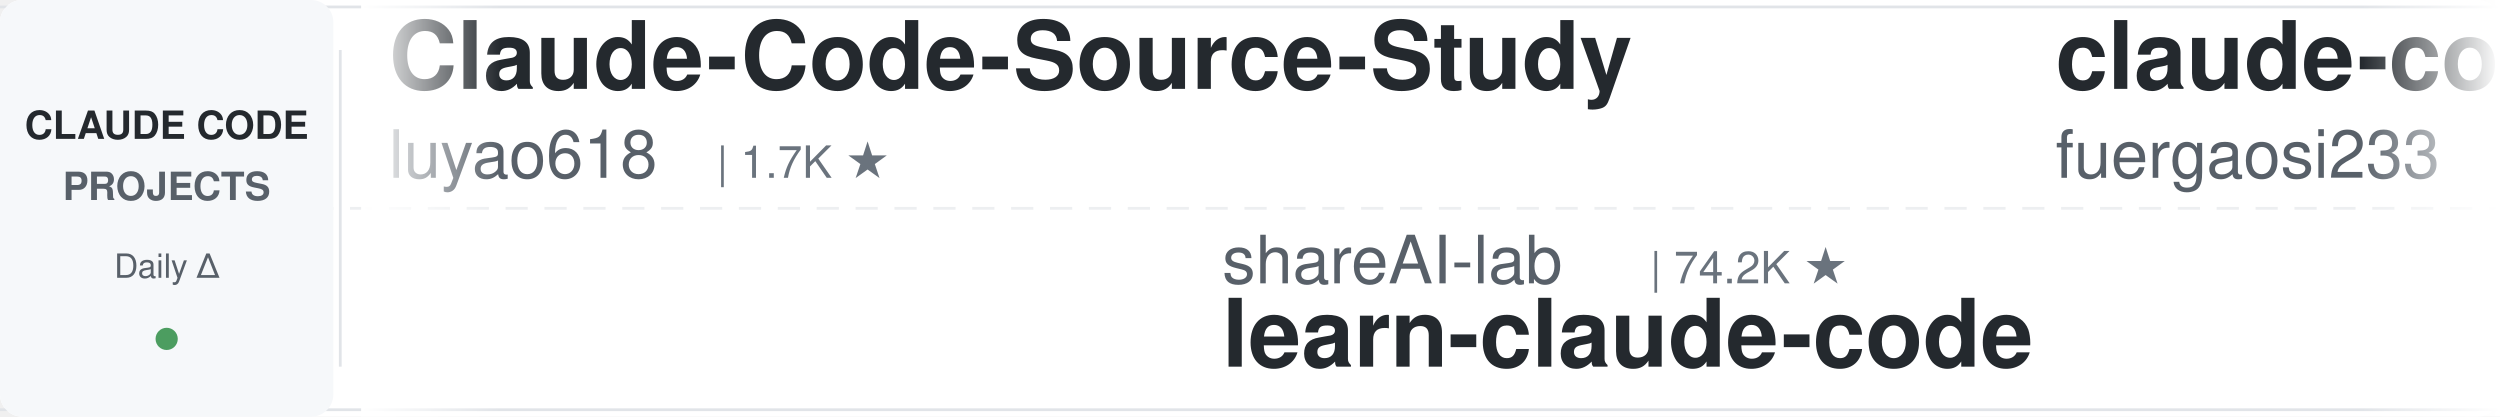
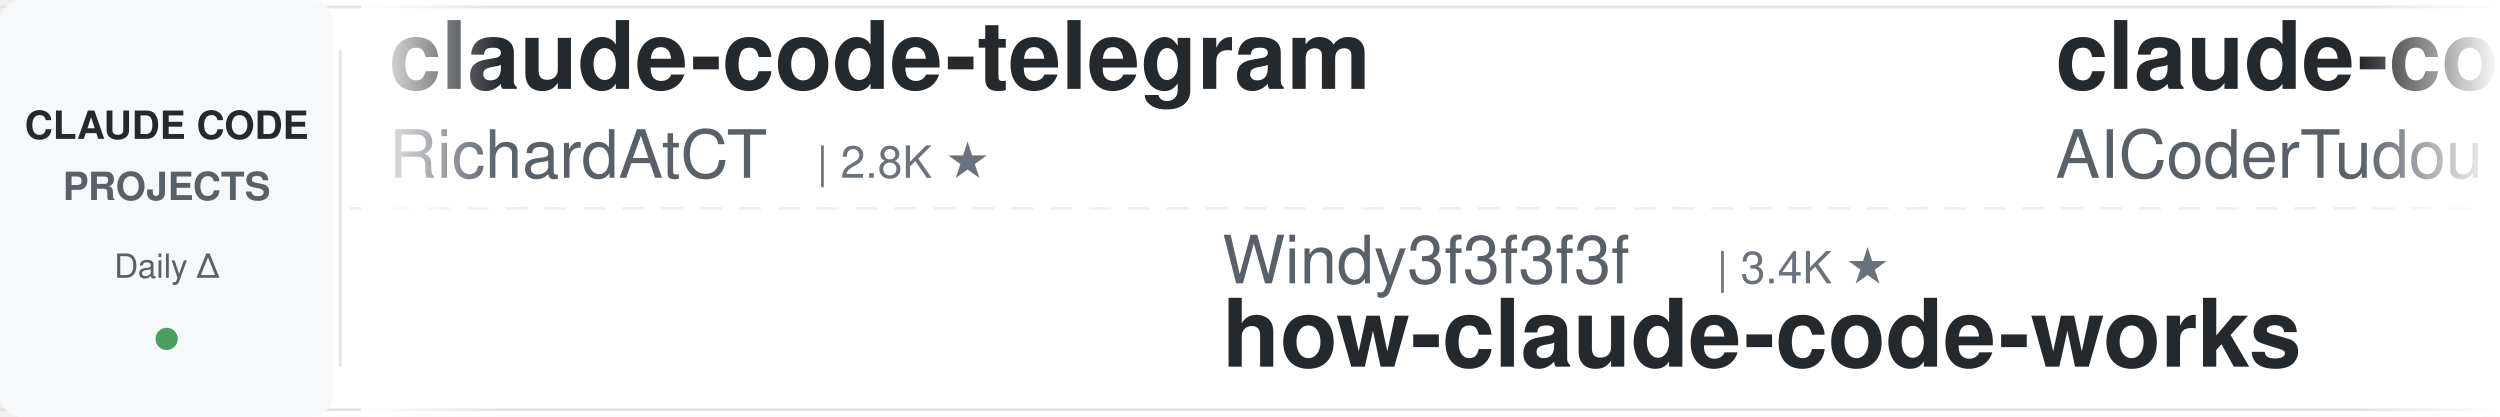
<svg xmlns="http://www.w3.org/2000/svg" width="900" height="150">
  <defs>
    <linearGradient id="leftFade" x1="0%" y1="0%" x2="100%" y2="0%">
      <stop offset="0%" style="stop-color:#ffffff;stop-opacity:1" />
      <stop offset="100%" style="stop-color:#ffffff;stop-opacity:0" />
    </linearGradient>
    <linearGradient id="rightFade" x1="0%" y1="0%" x2="100%" y2="0%">
      <stop offset="0%" style="stop-color:#ffffff;stop-opacity:0" />
      <stop offset="100%" style="stop-color:#ffffff;stop-opacity:1" />
    </linearGradient>
  </defs>
  <rect width="900" height="150" fill="#ffffff" rx="8" />
  <rect x="0" y="2" width="900" height="1" fill="#e1e4e8" />
  <rect x="0" y="147" width="900" height="1" fill="#e1e4e8" />
  <line x1="0" y1="75" x2="900" y2="75" stroke="#e1e4e8" stroke-width="1" stroke-dasharray="8 6" opacity="0.6" />
  <rect x="0" y="0" width="120" height="150" fill="#f6f8fa" rx="8" />
  <text x="60" y="50" font-family="-apple-system, BlinkMacSystemFont, 'Segoe UI', Helvetica, Arial, sans-serif" font-size="14" font-weight="600" fill="#24292e" text-anchor="middle">CLAUDE CODE</text>
  <text x="60" y="72" font-family="-apple-system, BlinkMacSystemFont, 'Segoe UI', Helvetica, Arial, sans-serif" font-size="14" font-weight="600" fill="#586069" text-anchor="middle">PROJECTS</text>
  <text x="60" y="100" font-family="-apple-system, BlinkMacSystemFont, 'Segoe UI', Helvetica, Arial, sans-serif" font-size="12" font-weight="500" fill="#586069" text-anchor="middle">Daily Δ</text>
  <circle cx="60" cy="122" r="4" fill="#22863a" opacity="0.8" />
  <rect x="122" y="18" width="1" height="114" fill="#e1e4e8" />
  <clipPath id="tickerClip">
    <rect x="130" y="0" width="770" height="150" />
  </clipPath>
  <g clip-path="url(#tickerClip)">
    <g id="tickerItems">
      <animateTransform attributeName="transform" attributeType="XML" type="translate" from="0 0" to="-3000 0" dur="54s" repeatCount="indefinite" />
      <g transform="translate(0, 0)">
-         <text x="140" y="32" font-family="-apple-system, BlinkMacSystemFont, 'Segoe UI', Helvetica, Arial, sans-serif" font-size="34" font-weight="600" fill="#24292e">Claude-Code-Source-Study</text>
-         <text x="140" y="64" font-family="-apple-system, BlinkMacSystemFont, 'Segoe UI', Helvetica, Arial, sans-serif" font-size="24" font-weight="400" fill="#586069">luyao618</text>
-         <text x="258" y="64" font-family="-apple-system, BlinkMacSystemFont, 'Segoe UI', Helvetica, Arial, sans-serif" font-size="16" font-weight="500" fill="#6a737d">| 1.7K ★</text>
+         <text x="140" y="32" font-family="-apple-system, BlinkMacSystemFont, 'Segoe UI', Helvetica, Arial, sans-serif" font-size="34" font-weight="600" fill="#24292e">claude-code-telegram</text>
+         <text x="140" y="64" font-family="-apple-system, BlinkMacSystemFont, 'Segoe UI', Helvetica, Arial, sans-serif" font-size="24" font-weight="400" fill="#586069">RichardAtCT</text>
+         <text x="294" y="64" font-family="-apple-system, BlinkMacSystemFont, 'Segoe UI', Helvetica, Arial, sans-serif" font-size="16" font-weight="500" fill="#6a737d">| 2.8K ★</text>
      </g>
      <g transform="translate(300, 0)">
-         <text x="140" y="102" font-family="-apple-system, BlinkMacSystemFont, 'Segoe UI', Helvetica, Arial, sans-serif" font-size="24" font-weight="400" fill="#586069">shareAI-lab</text>
-         <text x="294" y="102" font-family="-apple-system, BlinkMacSystemFont, 'Segoe UI', Helvetica, Arial, sans-serif" font-size="16" font-weight="500" fill="#6a737d">| 74.2K ★</text>
-         <text x="140" y="132" font-family="-apple-system, BlinkMacSystemFont, 'Segoe UI', Helvetica, Arial, sans-serif" font-size="34" font-weight="600" fill="#24292e">learn-claude-code</text>
+         <text x="140" y="102" font-family="-apple-system, BlinkMacSystemFont, 'Segoe UI', Helvetica, Arial, sans-serif" font-size="24" font-weight="400" fill="#586069">Windy3f3f3f3f</text>
+         <text x="318" y="102" font-family="-apple-system, BlinkMacSystemFont, 'Segoe UI', Helvetica, Arial, sans-serif" font-size="16" font-weight="500" fill="#6a737d">| 3.4K ★</text>
+         <text x="140" y="132" font-family="-apple-system, BlinkMacSystemFont, 'Segoe UI', Helvetica, Arial, sans-serif" font-size="34" font-weight="600" fill="#24292e">how-claude-code-works</text>
      </g>
      <g transform="translate(600, 0)">
-         <text x="140" y="32" font-family="-apple-system, BlinkMacSystemFont, 'Segoe UI', Helvetica, Arial, sans-serif" font-size="34" font-weight="600" fill="#24292e">claude-code-proxy</text>
-         <text x="140" y="64" font-family="-apple-system, BlinkMacSystemFont, 'Segoe UI', Helvetica, Arial, sans-serif" font-size="24" font-weight="400" fill="#586069">fuergaosi233</text>
-         <text x="306" y="64" font-family="-apple-system, BlinkMacSystemFont, 'Segoe UI', Helvetica, Arial, sans-serif" font-size="16" font-weight="500" fill="#6a737d">| 2.8K ★</text>
+         <text x="140" y="32" font-family="-apple-system, BlinkMacSystemFont, 'Segoe UI', Helvetica, Arial, sans-serif" font-size="34" font-weight="600" fill="#24292e">claude-code-tudou</text>
+         <text x="140" y="64" font-family="-apple-system, BlinkMacSystemFont, 'Segoe UI', Helvetica, Arial, sans-serif" font-size="24" font-weight="400" fill="#586069">AICoderTudou</text>
+         <text x="306" y="64" font-family="-apple-system, BlinkMacSystemFont, 'Segoe UI', Helvetica, Arial, sans-serif" font-size="16" font-weight="500" fill="#6a737d">| 497 ★</text>
      </g>
      <g transform="translate(900, 0)">
-         <text x="140" y="102" font-family="-apple-system, BlinkMacSystemFont, 'Segoe UI', Helvetica, Arial, sans-serif" font-size="24" font-weight="400" fill="#586069">ponponon</text>
-         <text x="258" y="102" font-family="-apple-system, BlinkMacSystemFont, 'Segoe UI', Helvetica, Arial, sans-serif" font-size="16" font-weight="500" fill="#6a737d">| 2.3K ★</text>
-         <text x="140" y="132" font-family="-apple-system, BlinkMacSystemFont, 'Segoe UI', Helvetica, Arial, sans-serif" font-size="34" font-weight="600" fill="#24292e">claude_code_src</text>
+         <text x="140" y="102" font-family="-apple-system, BlinkMacSystemFont, 'Segoe UI', Helvetica, Arial, sans-serif" font-size="24" font-weight="400" fill="#586069">SeemSeam</text>
+         <text x="258" y="102" font-family="-apple-system, BlinkMacSystemFont, 'Segoe UI', Helvetica, Arial, sans-serif" font-size="16" font-weight="500" fill="#6a737d">| 3.4K ★</text>
+         <text x="140" y="132" font-family="-apple-system, BlinkMacSystemFont, 'Segoe UI', Helvetica, Arial, sans-serif" font-size="34" font-weight="600" fill="#24292e">claude_codex_bridge</text>
      </g>
      <g transform="translate(1200, 0)">
-         <text x="140" y="32" font-family="-apple-system, BlinkMacSystemFont, 'Segoe UI', Helvetica, Arial, sans-serif" font-size="34" font-weight="600" fill="#24292e">claude-code-infrastructu...</text>
-         <text x="140" y="64" font-family="-apple-system, BlinkMacSystemFont, 'Segoe UI', Helvetica, Arial, sans-serif" font-size="24" font-weight="400" fill="#586069">diet103</text>
-         <text x="246" y="64" font-family="-apple-system, BlinkMacSystemFont, 'Segoe UI', Helvetica, Arial, sans-serif" font-size="16" font-weight="500" fill="#6a737d">| 10.0K ★</text>
+         <text x="140" y="32" font-family="-apple-system, BlinkMacSystemFont, 'Segoe UI', Helvetica, Arial, sans-serif" font-size="34" font-weight="600" fill="#24292e">claude-code-proxy</text>
+         <text x="140" y="64" font-family="-apple-system, BlinkMacSystemFont, 'Segoe UI', Helvetica, Arial, sans-serif" font-size="24" font-weight="400" fill="#586069">1rgs</text>
+         <text x="210" y="64" font-family="-apple-system, BlinkMacSystemFont, 'Segoe UI', Helvetica, Arial, sans-serif" font-size="16" font-weight="500" fill="#6a737d">| 3.7K ★</text>
      </g>
      <g transform="translate(1500, 0)">
-         <text x="140" y="102" font-family="-apple-system, BlinkMacSystemFont, 'Segoe UI', Helvetica, Arial, sans-serif" font-size="24" font-weight="400" fill="#586069">oboard</text>
-         <text x="234" y="102" font-family="-apple-system, BlinkMacSystemFont, 'Segoe UI', Helvetica, Arial, sans-serif" font-size="16" font-weight="500" fill="#6a737d">| 3.3K ★</text>
-         <text x="140" y="132" font-family="-apple-system, BlinkMacSystemFont, 'Segoe UI', Helvetica, Arial, sans-serif" font-size="34" font-weight="600" fill="#24292e">claude-code-rev</text>
+         <text x="140" y="102" font-family="-apple-system, BlinkMacSystemFont, 'Segoe UI', Helvetica, Arial, sans-serif" font-size="24" font-weight="400" fill="#586069">Cranot</text>
+         <text x="234" y="102" font-family="-apple-system, BlinkMacSystemFont, 'Segoe UI', Helvetica, Arial, sans-serif" font-size="16" font-weight="500" fill="#6a737d">| 2.9K ★</text>
+         <text x="140" y="132" font-family="-apple-system, BlinkMacSystemFont, 'Segoe UI', Helvetica, Arial, sans-serif" font-size="34" font-weight="600" fill="#24292e">claude-code-guide</text>
      </g>
      <g transform="translate(1800, 0)">
        <text x="140" y="32" font-family="-apple-system, BlinkMacSystemFont, 'Segoe UI', Helvetica, Arial, sans-serif" font-size="34" font-weight="600" fill="#24292e">awesome-claude-code-suba...</text>
        <text x="140" y="64" font-family="-apple-system, BlinkMacSystemFont, 'Segoe UI', Helvetica, Arial, sans-serif" font-size="24" font-weight="400" fill="#586069">VoltAgent</text>
        <text x="270" y="64" font-family="-apple-system, BlinkMacSystemFont, 'Segoe UI', Helvetica, Arial, sans-serif" font-size="16" font-weight="500" fill="#6a737d">| 24.3K ★</text>
      </g>
      <g transform="translate(2100, 0)">
-         <text x="140" y="102" font-family="-apple-system, BlinkMacSystemFont, 'Segoe UI', Helvetica, Arial, sans-serif" font-size="24" font-weight="400" fill="#586069">Donchitos</text>
-         <text x="270" y="102" font-family="-apple-system, BlinkMacSystemFont, 'Segoe UI', Helvetica, Arial, sans-serif" font-size="16" font-weight="500" fill="#6a737d">| 23.9K ★</text>
-         <text x="140" y="132" font-family="-apple-system, BlinkMacSystemFont, 'Segoe UI', Helvetica, Arial, sans-serif" font-size="34" font-weight="600" fill="#24292e">Claude-Code-Game-Studios</text>
+         <text x="140" y="102" font-family="-apple-system, BlinkMacSystemFont, 'Segoe UI', Helvetica, Arial, sans-serif" font-size="24" font-weight="400" fill="#586069">Yuyz0112</text>
+         <text x="258" y="102" font-family="-apple-system, BlinkMacSystemFont, 'Segoe UI', Helvetica, Arial, sans-serif" font-size="16" font-weight="500" fill="#6a737d">| 2.4K ★</text>
+         <text x="140" y="132" font-family="-apple-system, BlinkMacSystemFont, 'Segoe UI', Helvetica, Arial, sans-serif" font-size="34" font-weight="600" fill="#24292e">claude-code-reverse</text>
      </g>
      <g transform="translate(2400, 0)">
        <text x="140" y="32" font-family="-apple-system, BlinkMacSystemFont, 'Segoe UI', Helvetica, Arial, sans-serif" font-size="34" font-weight="600" fill="#24292e">claude-code-base-action</text>
        <text x="140" y="64" font-family="-apple-system, BlinkMacSystemFont, 'Segoe UI', Helvetica, Arial, sans-serif" font-size="24" font-weight="400" fill="#586069">anthropics</text>
        <text x="282" y="64" font-family="-apple-system, BlinkMacSystemFont, 'Segoe UI', Helvetica, Arial, sans-serif" font-size="16" font-weight="500" fill="#6a737d">| 946 ★</text>
      </g>
      <g transform="translate(2700, 0)">
+         <text x="140" y="102" font-family="-apple-system, BlinkMacSystemFont, 'Segoe UI', Helvetica, Arial, sans-serif" font-size="24" font-weight="400" fill="#586069">ccplugins</text>
+         <text x="270" y="102" font-family="-apple-system, BlinkMacSystemFont, 'Segoe UI', Helvetica, Arial, sans-serif" font-size="16" font-weight="500" fill="#6a737d">| 912 ★</text>
+         <text x="140" y="132" font-family="-apple-system, BlinkMacSystemFont, 'Segoe UI', Helvetica, Arial, sans-serif" font-size="34" font-weight="600" fill="#24292e">awesome-claude-code-plug...</text>
+       </g>
+       <g transform="translate(3000, 0)">
+         <text x="140" y="32" font-family="-apple-system, BlinkMacSystemFont, 'Segoe UI', Helvetica, Arial, sans-serif" font-size="34" font-weight="600" fill="#24292e">claude-code-telegram</text>
+         <text x="140" y="64" font-family="-apple-system, BlinkMacSystemFont, 'Segoe UI', Helvetica, Arial, sans-serif" font-size="24" font-weight="400" fill="#586069">RichardAtCT</text>
+         <text x="294" y="64" font-family="-apple-system, BlinkMacSystemFont, 'Segoe UI', Helvetica, Arial, sans-serif" font-size="16" font-weight="500" fill="#6a737d">| 2.8K ★</text>
+       </g>
+       <g transform="translate(3300, 0)">
+         <text x="140" y="102" font-family="-apple-system, BlinkMacSystemFont, 'Segoe UI', Helvetica, Arial, sans-serif" font-size="24" font-weight="400" fill="#586069">Windy3f3f3f3f</text>
+         <text x="318" y="102" font-family="-apple-system, BlinkMacSystemFont, 'Segoe UI', Helvetica, Arial, sans-serif" font-size="16" font-weight="500" fill="#6a737d">| 3.4K ★</text>
+         <text x="140" y="132" font-family="-apple-system, BlinkMacSystemFont, 'Segoe UI', Helvetica, Arial, sans-serif" font-size="34" font-weight="600" fill="#24292e">how-claude-code-works</text>
+       </g>
+       <g transform="translate(3600, 0)">
+         <text x="140" y="32" font-family="-apple-system, BlinkMacSystemFont, 'Segoe UI', Helvetica, Arial, sans-serif" font-size="34" font-weight="600" fill="#24292e">claude-code-tudou</text>
+         <text x="140" y="64" font-family="-apple-system, BlinkMacSystemFont, 'Segoe UI', Helvetica, Arial, sans-serif" font-size="24" font-weight="400" fill="#586069">AICoderTudou</text>
+         <text x="306" y="64" font-family="-apple-system, BlinkMacSystemFont, 'Segoe UI', Helvetica, Arial, sans-serif" font-size="16" font-weight="500" fill="#6a737d">| 497 ★</text>
+       </g>
+       <g transform="translate(3900, 0)">
        <text x="140" y="102" font-family="-apple-system, BlinkMacSystemFont, 'Segoe UI', Helvetica, Arial, sans-serif" font-size="24" font-weight="400" fill="#586069">SeemSeam</text>
        <text x="258" y="102" font-family="-apple-system, BlinkMacSystemFont, 'Segoe UI', Helvetica, Arial, sans-serif" font-size="16" font-weight="500" fill="#6a737d">| 3.4K ★</text>
        <text x="140" y="132" font-family="-apple-system, BlinkMacSystemFont, 'Segoe UI', Helvetica, Arial, sans-serif" font-size="34" font-weight="600" fill="#24292e">claude_codex_bridge</text>
-       </g>
-       <g transform="translate(3000, 0)">
-         <text x="140" y="32" font-family="-apple-system, BlinkMacSystemFont, 'Segoe UI', Helvetica, Arial, sans-serif" font-size="34" font-weight="600" fill="#24292e">Claude-Code-Source-Study</text>
-         <text x="140" y="64" font-family="-apple-system, BlinkMacSystemFont, 'Segoe UI', Helvetica, Arial, sans-serif" font-size="24" font-weight="400" fill="#586069">luyao618</text>
-         <text x="258" y="64" font-family="-apple-system, BlinkMacSystemFont, 'Segoe UI', Helvetica, Arial, sans-serif" font-size="16" font-weight="500" fill="#6a737d">| 1.7K ★</text>
-       </g>
-       <g transform="translate(3300, 0)">
-         <text x="140" y="102" font-family="-apple-system, BlinkMacSystemFont, 'Segoe UI', Helvetica, Arial, sans-serif" font-size="24" font-weight="400" fill="#586069">shareAI-lab</text>
-         <text x="294" y="102" font-family="-apple-system, BlinkMacSystemFont, 'Segoe UI', Helvetica, Arial, sans-serif" font-size="16" font-weight="500" fill="#6a737d">| 74.2K ★</text>
-         <text x="140" y="132" font-family="-apple-system, BlinkMacSystemFont, 'Segoe UI', Helvetica, Arial, sans-serif" font-size="34" font-weight="600" fill="#24292e">learn-claude-code</text>
-       </g>
-       <g transform="translate(3600, 0)">
-         <text x="140" y="32" font-family="-apple-system, BlinkMacSystemFont, 'Segoe UI', Helvetica, Arial, sans-serif" font-size="34" font-weight="600" fill="#24292e">claude-code-proxy</text>
-         <text x="140" y="64" font-family="-apple-system, BlinkMacSystemFont, 'Segoe UI', Helvetica, Arial, sans-serif" font-size="24" font-weight="400" fill="#586069">fuergaosi233</text>
-         <text x="306" y="64" font-family="-apple-system, BlinkMacSystemFont, 'Segoe UI', Helvetica, Arial, sans-serif" font-size="16" font-weight="500" fill="#6a737d">| 2.8K ★</text>
-       </g>
-       <g transform="translate(3900, 0)">
-         <text x="140" y="102" font-family="-apple-system, BlinkMacSystemFont, 'Segoe UI', Helvetica, Arial, sans-serif" font-size="24" font-weight="400" fill="#586069">ponponon</text>
-         <text x="258" y="102" font-family="-apple-system, BlinkMacSystemFont, 'Segoe UI', Helvetica, Arial, sans-serif" font-size="16" font-weight="500" fill="#6a737d">| 2.3K ★</text>
-         <text x="140" y="132" font-family="-apple-system, BlinkMacSystemFont, 'Segoe UI', Helvetica, Arial, sans-serif" font-size="34" font-weight="600" fill="#24292e">claude_code_src</text>
      </g>
    </g>
  </g>
  <rect x="130" y="0" width="50" height="150" fill="url(#leftFade)" />
  <rect x="850" y="0" width="50" height="150" fill="url(#rightFade)" />
</svg>
